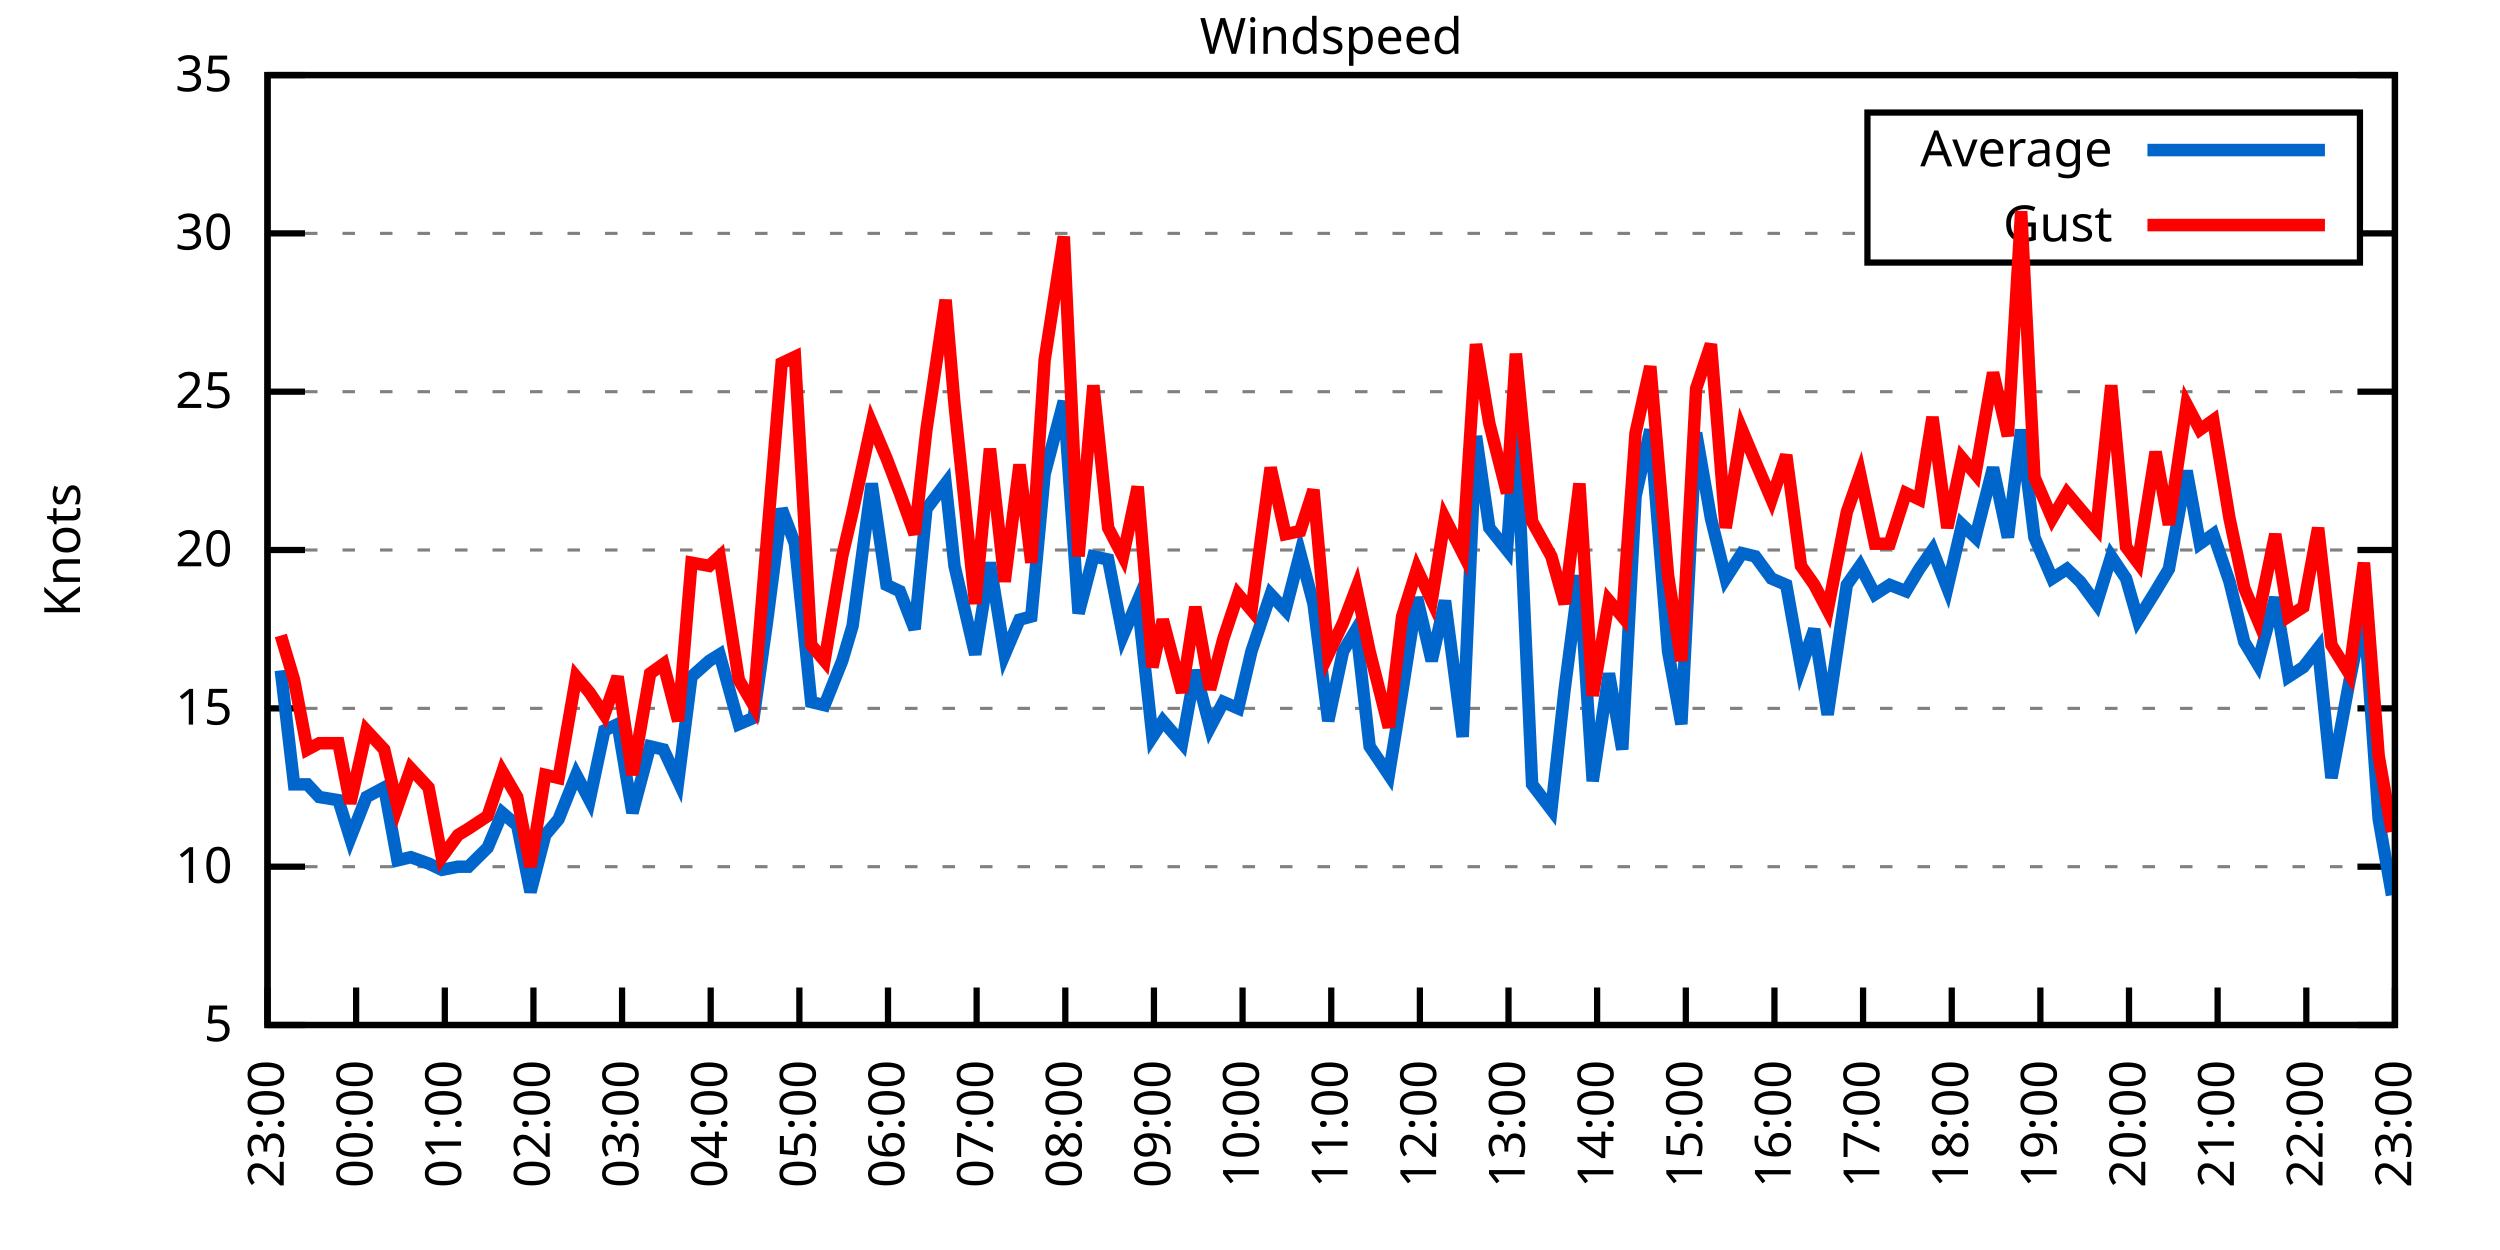
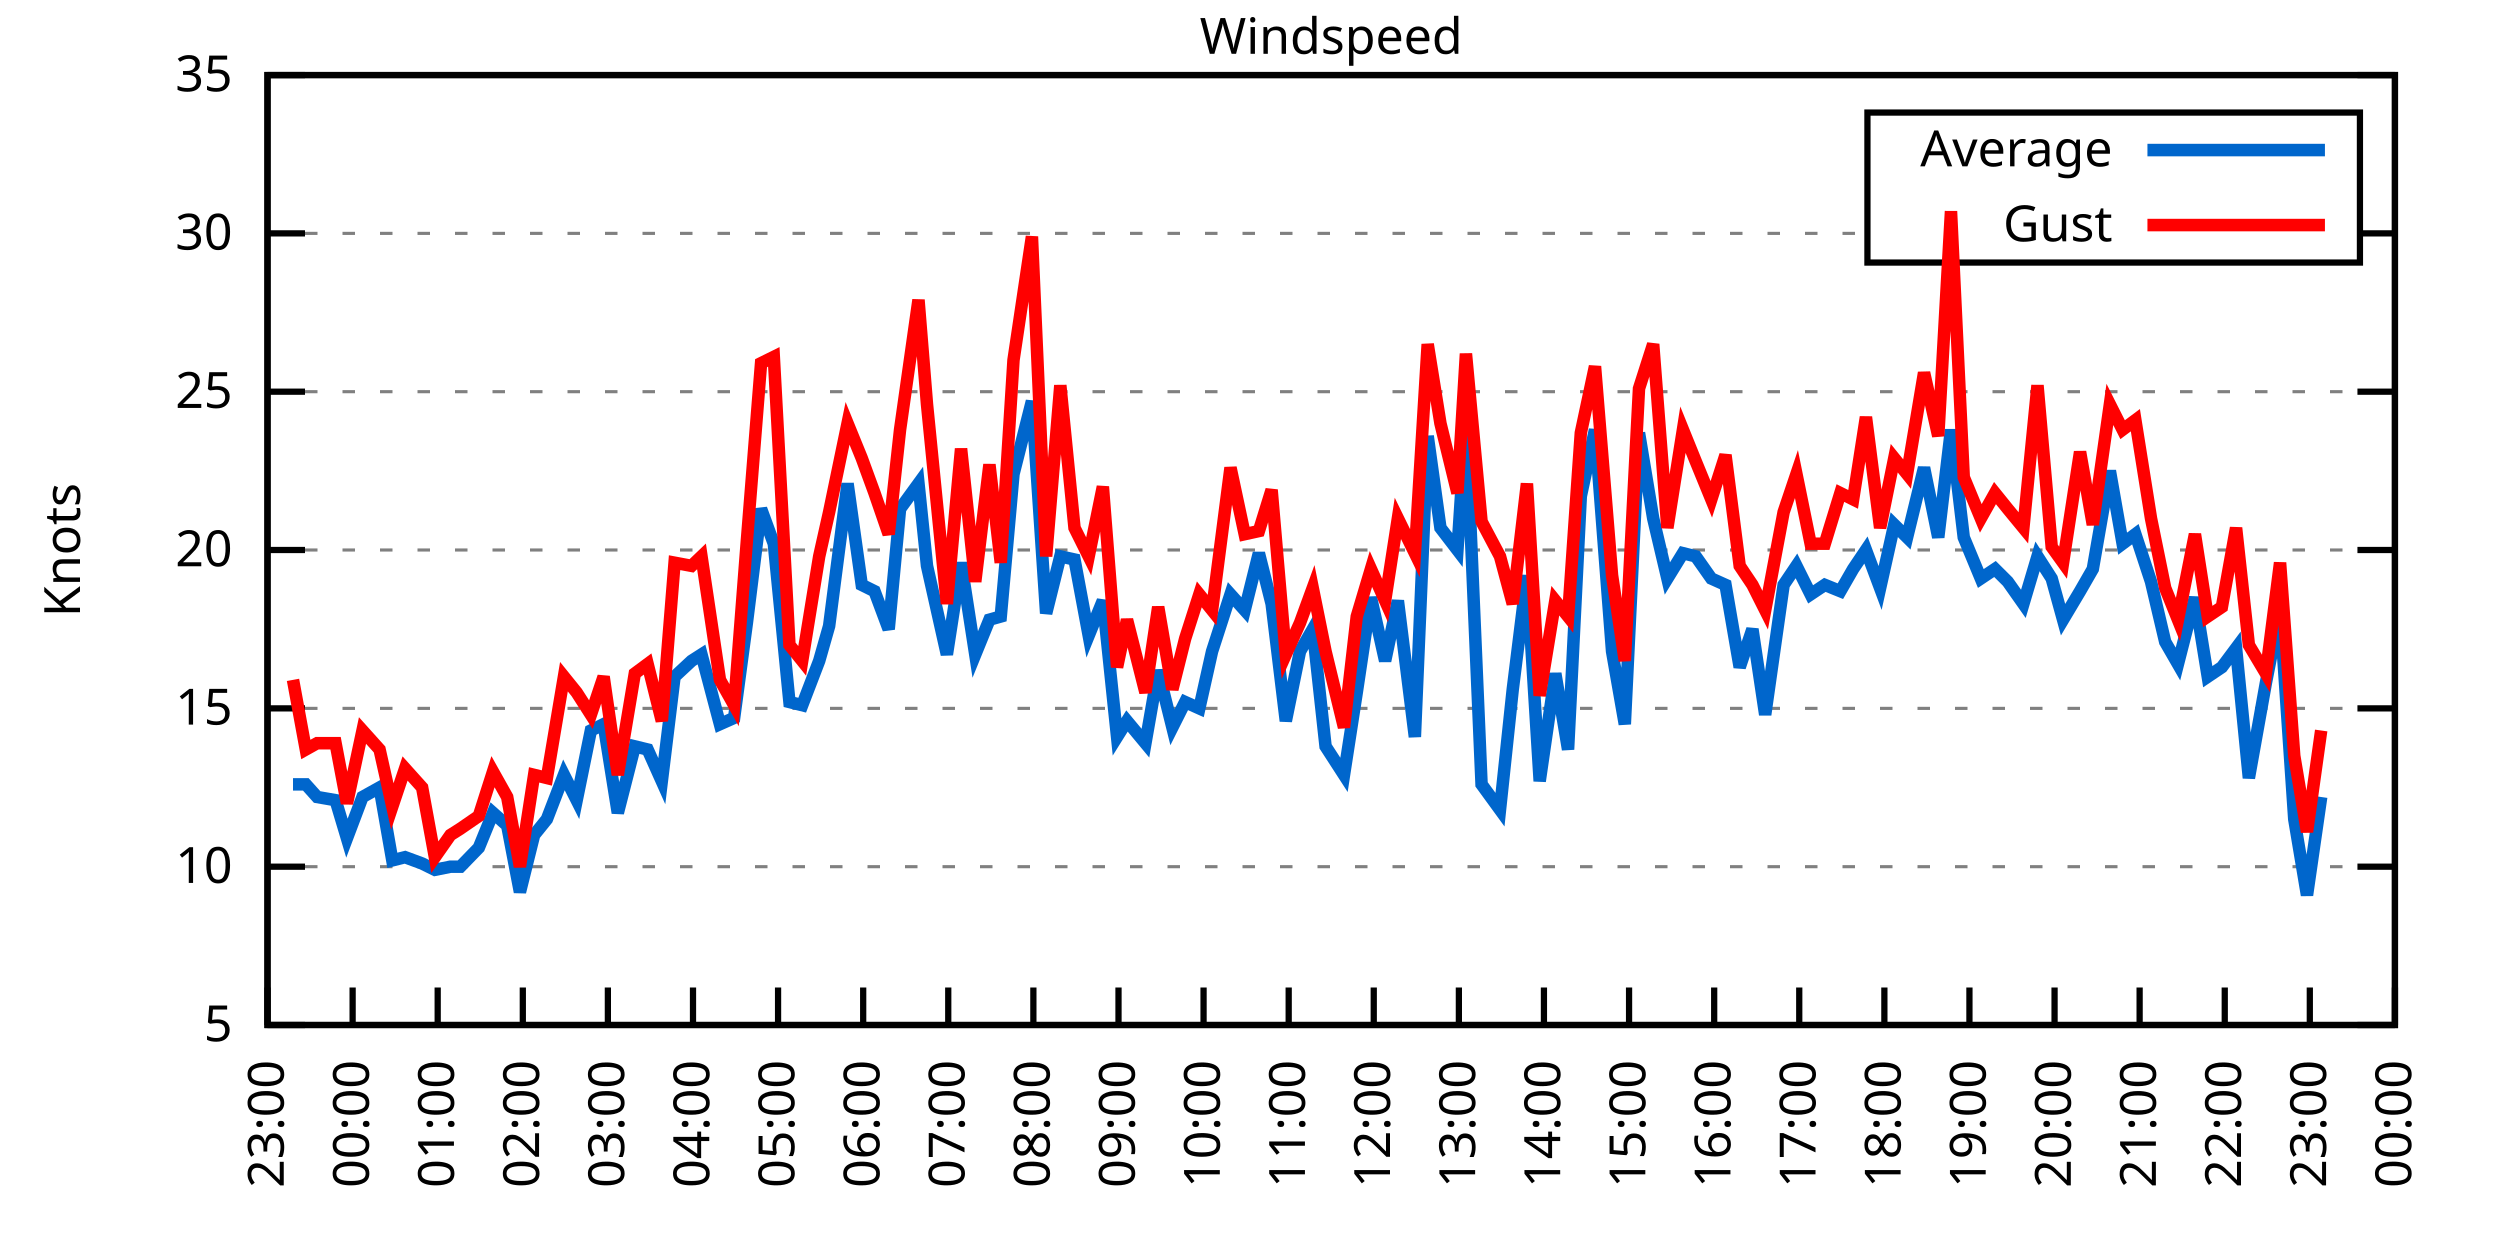
<svg xmlns="http://www.w3.org/2000/svg" xmlns:xlink="http://www.w3.org/1999/xlink" width="400" height="200" viewBox="0 0 400 200">
  <g id="gnuplot_canvas">
    <rect x="0" y="0" width="400" height="200" fill="none" />
    <defs>
      <circle id="gpDot" r="0.5" stroke-width="0.5" stroke="currentColor" />
      <path id="gpPt0" stroke-width="0.333" stroke="currentColor" d="M-1,0 h2 M0,-1 v2" />
      <path id="gpPt1" stroke-width="0.333" stroke="currentColor" d="M-1,-1 L1,1 M1,-1 L-1,1" />
      <path id="gpPt2" stroke-width="0.333" stroke="currentColor" d="M-1,0 L1,0 M0,-1 L0,1 M-1,-1 L1,1 M-1,1 L1,-1" />
      <rect id="gpPt3" stroke-width="0.333" stroke="currentColor" x="-1" y="-1" width="2" height="2" />
      <rect id="gpPt4" stroke-width="0.333" stroke="currentColor" fill="currentColor" x="-1" y="-1" width="2" height="2" />
      <circle id="gpPt5" stroke-width="0.333" stroke="currentColor" cx="0" cy="0" r="1" />
      <use xlink:href="#gpPt5" id="gpPt6" fill="currentColor" stroke="none" />
      <path id="gpPt7" stroke-width="0.333" stroke="currentColor" d="M0,-1.33 L-1.33,0.67 L1.33,0.67 z" />
      <use xlink:href="#gpPt7" id="gpPt8" fill="currentColor" stroke="none" />
      <use xlink:href="#gpPt7" id="gpPt9" stroke="currentColor" transform="rotate(180)" />
      <use xlink:href="#gpPt9" id="gpPt10" fill="currentColor" stroke="none" />
      <use xlink:href="#gpPt3" id="gpPt11" stroke="currentColor" transform="rotate(45)" />
      <use xlink:href="#gpPt11" id="gpPt12" fill="currentColor" stroke="none" />
      <path id="gpPt13" stroke-width="0.333" stroke="currentColor" d="M0,1.330 L1.265,0.411 L0.782,-1.067 L-0.782,-1.076 L-1.265,0.411 z" />
      <use xlink:href="#gpPt13" id="gpPt14" fill="currentColor" stroke="none" />
      <filter id="textbox" filterUnits="objectBoundingBox" x="0" y="0" height="1" width="1">
        <feFlood flood-color="white" flood-opacity="1" result="bgnd" />
        <feComposite in="SourceGraphic" in2="bgnd" operator="atop" />
      </filter>
      <filter id="greybox" filterUnits="objectBoundingBox" x="0" y="0" height="1" width="1">
        <feFlood flood-color="lightgrey" flood-opacity="1" result="grey" />
        <feComposite in="SourceGraphic" in2="grey" operator="atop" />
      </filter>
    </defs>
    <g fill="none" color="white" stroke="currentColor" stroke-width="1.00" stroke-linecap="butt" stroke-linejoin="miter">
</g>
    <g fill="none" color="black" stroke="currentColor" stroke-width="1.00" stroke-linecap="butt" stroke-linejoin="miter">
      <g stroke="none" shape-rendering="crispEdges">
        <polygon fill="rgb(255, 255, 255)" points="42.80,164.00 383.18,164.00 383.18,12.02 42.80,12.02 " />
      </g>
    </g>
    <g fill="none" color="black" stroke="currentColor" stroke-width="1.00" stroke-linecap="butt" stroke-linejoin="miter">
</g>
    <g fill="none" color="black" stroke="black" stroke-width="0.50" stroke-linecap="butt" stroke-linejoin="miter">
</g>
    <g fill="none" color="gray" stroke="currentColor" stroke-width="0.50" stroke-linecap="butt" stroke-linejoin="miter">
      <path stroke="gray" stroke-dasharray="2,4" class="gridline" d="M42.80,164.00 L383.19,164.00  " />
    </g>
    <g fill="none" color="gray" stroke="gray" stroke-width="1.00" stroke-linecap="butt" stroke-linejoin="miter">
</g>
    <g fill="none" color="black" stroke="currentColor" stroke-width="1.00" stroke-linecap="butt" stroke-linejoin="miter">
      <path stroke="black" d="M42.80,164.00 L48.80,164.00 M383.19,164.00 L377.19,164.00  " />
      <g transform="translate(37.20,166.60)" stroke="none" fill="black" font-family="Sans" font-size="8.00" text-anchor="end">
        <text>
          <tspan font-family="Sans"> 5</tspan>
        </text>
      </g>
    </g>
    <g fill="none" color="black" stroke="currentColor" stroke-width="1.00" stroke-linecap="butt" stroke-linejoin="miter">
</g>
    <g fill="none" color="black" stroke="black" stroke-width="0.50" stroke-linecap="butt" stroke-linejoin="miter">
</g>
    <g fill="none" color="gray" stroke="currentColor" stroke-width="0.50" stroke-linecap="butt" stroke-linejoin="miter">
      <path stroke="gray" stroke-dasharray="2,4" class="gridline" d="M42.80,138.67 L383.19,138.67  " />
    </g>
    <g fill="none" color="gray" stroke="gray" stroke-width="1.00" stroke-linecap="butt" stroke-linejoin="miter">
</g>
    <g fill="none" color="black" stroke="currentColor" stroke-width="1.00" stroke-linecap="butt" stroke-linejoin="miter">
      <path stroke="black" d="M42.80,138.67 L48.80,138.67 M383.19,138.67 L377.19,138.67  " />
      <g transform="translate(37.20,141.27)" stroke="none" fill="black" font-family="Sans" font-size="8.00" text-anchor="end">
        <text>
          <tspan font-family="Sans"> 10</tspan>
        </text>
      </g>
    </g>
    <g fill="none" color="black" stroke="currentColor" stroke-width="1.00" stroke-linecap="butt" stroke-linejoin="miter">
</g>
    <g fill="none" color="black" stroke="black" stroke-width="0.50" stroke-linecap="butt" stroke-linejoin="miter">
</g>
    <g fill="none" color="gray" stroke="currentColor" stroke-width="0.50" stroke-linecap="butt" stroke-linejoin="miter">
      <path stroke="gray" stroke-dasharray="2,4" class="gridline" d="M42.80,113.34 L383.19,113.34  " />
    </g>
    <g fill="none" color="gray" stroke="gray" stroke-width="1.00" stroke-linecap="butt" stroke-linejoin="miter">
</g>
    <g fill="none" color="black" stroke="currentColor" stroke-width="1.00" stroke-linecap="butt" stroke-linejoin="miter">
      <path stroke="black" d="M42.80,113.34 L48.80,113.34 M383.19,113.34 L377.19,113.34  " />
      <g transform="translate(37.20,115.94)" stroke="none" fill="black" font-family="Sans" font-size="8.00" text-anchor="end">
        <text>
          <tspan font-family="Sans"> 15</tspan>
        </text>
      </g>
    </g>
    <g fill="none" color="black" stroke="currentColor" stroke-width="1.00" stroke-linecap="butt" stroke-linejoin="miter">
</g>
    <g fill="none" color="black" stroke="black" stroke-width="0.50" stroke-linecap="butt" stroke-linejoin="miter">
</g>
    <g fill="none" color="gray" stroke="currentColor" stroke-width="0.50" stroke-linecap="butt" stroke-linejoin="miter">
      <path stroke="gray" stroke-dasharray="2,4" class="gridline" d="M42.80,88.00 L383.19,88.00  " />
    </g>
    <g fill="none" color="gray" stroke="gray" stroke-width="1.00" stroke-linecap="butt" stroke-linejoin="miter">
</g>
    <g fill="none" color="black" stroke="currentColor" stroke-width="1.00" stroke-linecap="butt" stroke-linejoin="miter">
      <path stroke="black" d="M42.80,88.00 L48.80,88.00 M383.19,88.00 L377.19,88.00  " />
      <g transform="translate(37.20,90.60)" stroke="none" fill="black" font-family="Sans" font-size="8.00" text-anchor="end">
        <text>
          <tspan font-family="Sans"> 20</tspan>
        </text>
      </g>
    </g>
    <g fill="none" color="black" stroke="currentColor" stroke-width="1.00" stroke-linecap="butt" stroke-linejoin="miter">
</g>
    <g fill="none" color="black" stroke="black" stroke-width="0.50" stroke-linecap="butt" stroke-linejoin="miter">
</g>
    <g fill="none" color="gray" stroke="currentColor" stroke-width="0.50" stroke-linecap="butt" stroke-linejoin="miter">
      <path stroke="gray" stroke-dasharray="2,4" class="gridline" d="M42.80,62.67 L383.19,62.67  " />
    </g>
    <g fill="none" color="gray" stroke="gray" stroke-width="1.00" stroke-linecap="butt" stroke-linejoin="miter">
</g>
    <g fill="none" color="black" stroke="currentColor" stroke-width="1.00" stroke-linecap="butt" stroke-linejoin="miter">
      <path stroke="black" d="M42.80,62.67 L48.80,62.67 M383.19,62.67 L377.19,62.67  " />
      <g transform="translate(37.20,65.27)" stroke="none" fill="black" font-family="Sans" font-size="8.00" text-anchor="end">
        <text>
          <tspan font-family="Sans"> 25</tspan>
        </text>
      </g>
    </g>
    <g fill="none" color="black" stroke="currentColor" stroke-width="1.00" stroke-linecap="butt" stroke-linejoin="miter">
</g>
    <g fill="none" color="black" stroke="black" stroke-width="0.50" stroke-linecap="butt" stroke-linejoin="miter">
</g>
    <g fill="none" color="gray" stroke="currentColor" stroke-width="0.50" stroke-linecap="butt" stroke-linejoin="miter">
      <path stroke="gray" stroke-dasharray="2,4" class="gridline" d="M42.80,37.34 L298.79,37.34 M377.59,37.34 L383.19,37.34  " />
    </g>
    <g fill="none" color="gray" stroke="gray" stroke-width="1.00" stroke-linecap="butt" stroke-linejoin="miter">
</g>
    <g fill="none" color="black" stroke="currentColor" stroke-width="1.00" stroke-linecap="butt" stroke-linejoin="miter">
      <path stroke="black" d="M42.80,37.34 L48.80,37.34 M383.19,37.34 L377.19,37.34  " />
      <g transform="translate(37.20,39.94)" stroke="none" fill="black" font-family="Sans" font-size="8.00" text-anchor="end">
        <text>
          <tspan font-family="Sans"> 30</tspan>
        </text>
      </g>
    </g>
    <g fill="none" color="black" stroke="currentColor" stroke-width="1.00" stroke-linecap="butt" stroke-linejoin="miter">
</g>
    <g fill="none" color="black" stroke="black" stroke-width="0.50" stroke-linecap="butt" stroke-linejoin="miter">
</g>
    <g fill="none" color="gray" stroke="currentColor" stroke-width="0.50" stroke-linecap="butt" stroke-linejoin="miter">
      <path stroke="gray" stroke-dasharray="2,4" class="gridline" d="M42.80,12.01 L383.19,12.01  " />
    </g>
    <g fill="none" color="gray" stroke="gray" stroke-width="1.00" stroke-linecap="butt" stroke-linejoin="miter">
</g>
    <g fill="none" color="black" stroke="currentColor" stroke-width="1.00" stroke-linecap="butt" stroke-linejoin="miter">
      <path stroke="black" d="M42.80,12.01 L48.80,12.01 M383.19,12.01 L377.19,12.01  " />
      <g transform="translate(37.20,14.61)" stroke="none" fill="black" font-family="Sans" font-size="8.00" text-anchor="end">
        <text>
          <tspan font-family="Sans"> 35</tspan>
        </text>
      </g>
    </g>
    <g fill="none" color="black" stroke="currentColor" stroke-width="1.00" stroke-linecap="butt" stroke-linejoin="miter">
      <path stroke="black" d="M42.80,164.00 L42.80,158.00  " />
      <g transform="translate(45.40,169.60) rotate(270.00)" stroke="none" fill="black" font-family="Sans" font-size="8.00" text-anchor="end">
        <text>
          <tspan font-family="Sans">23:00</tspan>
        </text>
      </g>
    </g>
    <g fill="none" color="black" stroke="currentColor" stroke-width="1.00" stroke-linecap="butt" stroke-linejoin="miter">
-       <path stroke="black" d="M56.98,164.00 L56.98,158.00  " />
-       <g transform="translate(59.58,169.60) rotate(270.00)" stroke="none" fill="black" font-family="Sans" font-size="8.00" text-anchor="end">
+       <path stroke="black" d="M56.42,164.00 L56.42,158.00  " />
+       <g transform="translate(59.02,169.60) rotate(270.00)" stroke="none" fill="black" font-family="Sans" font-size="8.00" text-anchor="end">
        <text>
          <tspan font-family="Sans">00:00</tspan>
        </text>
      </g>
    </g>
    <g fill="none" color="black" stroke="currentColor" stroke-width="1.00" stroke-linecap="butt" stroke-linejoin="miter">
-       <path stroke="black" d="M71.17,164.00 L71.17,158.00  " />
-       <g transform="translate(73.77,169.60) rotate(270.00)" stroke="none" fill="black" font-family="Sans" font-size="8.00" text-anchor="end">
+       <path stroke="black" d="M70.03,164.00 L70.03,158.00  " />
+       <g transform="translate(72.63,169.60) rotate(270.00)" stroke="none" fill="black" font-family="Sans" font-size="8.00" text-anchor="end">
        <text>
          <tspan font-family="Sans">01:00</tspan>
        </text>
      </g>
    </g>
    <g fill="none" color="black" stroke="currentColor" stroke-width="1.00" stroke-linecap="butt" stroke-linejoin="miter">
-       <path stroke="black" d="M85.35,164.00 L85.35,158.00  " />
-       <g transform="translate(87.95,169.60) rotate(270.00)" stroke="none" fill="black" font-family="Sans" font-size="8.00" text-anchor="end">
+       <path stroke="black" d="M83.65,164.00 L83.65,158.00  " />
+       <g transform="translate(86.25,169.60) rotate(270.00)" stroke="none" fill="black" font-family="Sans" font-size="8.00" text-anchor="end">
        <text>
          <tspan font-family="Sans">02:00</tspan>
        </text>
      </g>
    </g>
    <g fill="none" color="black" stroke="currentColor" stroke-width="1.00" stroke-linecap="butt" stroke-linejoin="miter">
-       <path stroke="black" d="M99.53,164.00 L99.53,158.00  " />
-       <g transform="translate(102.13,169.60) rotate(270.00)" stroke="none" fill="black" font-family="Sans" font-size="8.00" text-anchor="end">
+       <path stroke="black" d="M97.26,164.00 L97.26,158.00  " />
+       <g transform="translate(99.86,169.60) rotate(270.00)" stroke="none" fill="black" font-family="Sans" font-size="8.00" text-anchor="end">
        <text>
          <tspan font-family="Sans">03:00</tspan>
        </text>
      </g>
    </g>
    <g fill="none" color="black" stroke="currentColor" stroke-width="1.00" stroke-linecap="butt" stroke-linejoin="miter">
-       <path stroke="black" d="M113.71,164.00 L113.71,158.00  " />
-       <g transform="translate(116.31,169.60) rotate(270.00)" stroke="none" fill="black" font-family="Sans" font-size="8.00" text-anchor="end">
+       <path stroke="black" d="M110.88,164.00 L110.88,158.00  " />
+       <g transform="translate(113.48,169.60) rotate(270.00)" stroke="none" fill="black" font-family="Sans" font-size="8.00" text-anchor="end">
        <text>
          <tspan font-family="Sans">04:00</tspan>
        </text>
      </g>
    </g>
    <g fill="none" color="black" stroke="currentColor" stroke-width="1.00" stroke-linecap="butt" stroke-linejoin="miter">
-       <path stroke="black" d="M127.90,164.00 L127.90,158.00  " />
-       <g transform="translate(130.50,169.60) rotate(270.00)" stroke="none" fill="black" font-family="Sans" font-size="8.00" text-anchor="end">
+       <path stroke="black" d="M124.49,164.00 L124.49,158.00  " />
+       <g transform="translate(127.09,169.60) rotate(270.00)" stroke="none" fill="black" font-family="Sans" font-size="8.00" text-anchor="end">
        <text>
          <tspan font-family="Sans">05:00</tspan>
        </text>
      </g>
    </g>
    <g fill="none" color="black" stroke="currentColor" stroke-width="1.00" stroke-linecap="butt" stroke-linejoin="miter">
-       <path stroke="black" d="M142.08,164.00 L142.08,158.00  " />
-       <g transform="translate(144.68,169.60) rotate(270.00)" stroke="none" fill="black" font-family="Sans" font-size="8.00" text-anchor="end">
+       <path stroke="black" d="M138.11,164.00 L138.11,158.00  " />
+       <g transform="translate(140.71,169.60) rotate(270.00)" stroke="none" fill="black" font-family="Sans" font-size="8.00" text-anchor="end">
        <text>
          <tspan font-family="Sans">06:00</tspan>
        </text>
      </g>
    </g>
    <g fill="none" color="black" stroke="currentColor" stroke-width="1.00" stroke-linecap="butt" stroke-linejoin="miter">
-       <path stroke="black" d="M156.26,164.00 L156.26,158.00  " />
-       <g transform="translate(158.86,169.60) rotate(270.00)" stroke="none" fill="black" font-family="Sans" font-size="8.00" text-anchor="end">
+       <path stroke="black" d="M151.72,164.00 L151.72,158.00  " />
+       <g transform="translate(154.32,169.60) rotate(270.00)" stroke="none" fill="black" font-family="Sans" font-size="8.00" text-anchor="end">
        <text>
          <tspan font-family="Sans">07:00</tspan>
        </text>
      </g>
    </g>
    <g fill="none" color="black" stroke="currentColor" stroke-width="1.00" stroke-linecap="butt" stroke-linejoin="miter">
-       <path stroke="black" d="M170.45,164.00 L170.45,158.00  " />
-       <g transform="translate(173.05,169.60) rotate(270.00)" stroke="none" fill="black" font-family="Sans" font-size="8.00" text-anchor="end">
+       <path stroke="black" d="M165.34,164.00 L165.34,158.00  " />
+       <g transform="translate(167.94,169.60) rotate(270.00)" stroke="none" fill="black" font-family="Sans" font-size="8.00" text-anchor="end">
        <text>
          <tspan font-family="Sans">08:00</tspan>
        </text>
      </g>
    </g>
    <g fill="none" color="black" stroke="currentColor" stroke-width="1.00" stroke-linecap="butt" stroke-linejoin="miter">
-       <path stroke="black" d="M184.63,164.00 L184.63,158.00  " />
-       <g transform="translate(187.23,169.60) rotate(270.00)" stroke="none" fill="black" font-family="Sans" font-size="8.00" text-anchor="end">
+       <path stroke="black" d="M178.96,164.00 L178.96,158.00  " />
+       <g transform="translate(181.56,169.60) rotate(270.00)" stroke="none" fill="black" font-family="Sans" font-size="8.00" text-anchor="end">
        <text>
          <tspan font-family="Sans">09:00</tspan>
        </text>
      </g>
    </g>
    <g fill="none" color="black" stroke="currentColor" stroke-width="1.00" stroke-linecap="butt" stroke-linejoin="miter">
-       <path stroke="black" d="M198.81,164.00 L198.81,158.00  " />
-       <g transform="translate(201.41,169.60) rotate(270.00)" stroke="none" fill="black" font-family="Sans" font-size="8.00" text-anchor="end">
+       <path stroke="black" d="M192.57,164.00 L192.57,158.00  " />
+       <g transform="translate(195.17,169.60) rotate(270.00)" stroke="none" fill="black" font-family="Sans" font-size="8.00" text-anchor="end">
        <text>
          <tspan font-family="Sans">10:00</tspan>
        </text>
      </g>
    </g>
    <g fill="none" color="black" stroke="currentColor" stroke-width="1.00" stroke-linecap="butt" stroke-linejoin="miter">
-       <path stroke="black" d="M213.00,164.00 L213.00,158.00  " />
-       <g transform="translate(215.60,169.60) rotate(270.00)" stroke="none" fill="black" font-family="Sans" font-size="8.00" text-anchor="end">
+       <path stroke="black" d="M206.19,164.00 L206.19,158.00  " />
+       <g transform="translate(208.79,169.60) rotate(270.00)" stroke="none" fill="black" font-family="Sans" font-size="8.00" text-anchor="end">
        <text>
          <tspan font-family="Sans">11:00</tspan>
        </text>
      </g>
    </g>
    <g fill="none" color="black" stroke="currentColor" stroke-width="1.00" stroke-linecap="butt" stroke-linejoin="miter">
-       <path stroke="black" d="M227.18,164.00 L227.18,158.00  " />
-       <g transform="translate(229.78,169.60) rotate(270.00)" stroke="none" fill="black" font-family="Sans" font-size="8.00" text-anchor="end">
+       <path stroke="black" d="M219.80,164.00 L219.80,158.00  " />
+       <g transform="translate(222.40,169.60) rotate(270.00)" stroke="none" fill="black" font-family="Sans" font-size="8.00" text-anchor="end">
        <text>
          <tspan font-family="Sans">12:00</tspan>
        </text>
      </g>
    </g>
    <g fill="none" color="black" stroke="currentColor" stroke-width="1.00" stroke-linecap="butt" stroke-linejoin="miter">
-       <path stroke="black" d="M241.36,164.00 L241.36,158.00  " />
-       <g transform="translate(243.96,169.60) rotate(270.00)" stroke="none" fill="black" font-family="Sans" font-size="8.00" text-anchor="end">
+       <path stroke="black" d="M233.42,164.00 L233.42,158.00  " />
+       <g transform="translate(236.02,169.60) rotate(270.00)" stroke="none" fill="black" font-family="Sans" font-size="8.00" text-anchor="end">
        <text>
          <tspan font-family="Sans">13:00</tspan>
        </text>
      </g>
    </g>
    <g fill="none" color="black" stroke="currentColor" stroke-width="1.00" stroke-linecap="butt" stroke-linejoin="miter">
-       <path stroke="black" d="M255.54,164.00 L255.54,158.00  " />
-       <g transform="translate(258.14,169.60) rotate(270.00)" stroke="none" fill="black" font-family="Sans" font-size="8.00" text-anchor="end">
+       <path stroke="black" d="M247.03,164.00 L247.03,158.00  " />
+       <g transform="translate(249.63,169.60) rotate(270.00)" stroke="none" fill="black" font-family="Sans" font-size="8.00" text-anchor="end">
        <text>
          <tspan font-family="Sans">14:00</tspan>
        </text>
      </g>
    </g>
    <g fill="none" color="black" stroke="currentColor" stroke-width="1.00" stroke-linecap="butt" stroke-linejoin="miter">
-       <path stroke="black" d="M269.73,164.00 L269.73,158.00  " />
-       <g transform="translate(272.33,169.60) rotate(270.00)" stroke="none" fill="black" font-family="Sans" font-size="8.00" text-anchor="end">
+       <path stroke="black" d="M260.65,164.00 L260.65,158.00  " />
+       <g transform="translate(263.25,169.60) rotate(270.00)" stroke="none" fill="black" font-family="Sans" font-size="8.00" text-anchor="end">
        <text>
          <tspan font-family="Sans">15:00</tspan>
        </text>
      </g>
    </g>
    <g fill="none" color="black" stroke="currentColor" stroke-width="1.00" stroke-linecap="butt" stroke-linejoin="miter">
-       <path stroke="black" d="M283.91,164.00 L283.91,158.00  " />
-       <g transform="translate(286.51,169.60) rotate(270.00)" stroke="none" fill="black" font-family="Sans" font-size="8.00" text-anchor="end">
+       <path stroke="black" d="M274.27,164.00 L274.27,158.00  " />
+       <g transform="translate(276.87,169.60) rotate(270.00)" stroke="none" fill="black" font-family="Sans" font-size="8.00" text-anchor="end">
        <text>
          <tspan font-family="Sans">16:00</tspan>
        </text>
      </g>
    </g>
    <g fill="none" color="black" stroke="currentColor" stroke-width="1.00" stroke-linecap="butt" stroke-linejoin="miter">
-       <path stroke="black" d="M298.09,164.00 L298.09,158.00  " />
-       <g transform="translate(300.69,169.60) rotate(270.00)" stroke="none" fill="black" font-family="Sans" font-size="8.00" text-anchor="end">
+       <path stroke="black" d="M287.88,164.00 L287.88,158.00  " />
+       <g transform="translate(290.48,169.60) rotate(270.00)" stroke="none" fill="black" font-family="Sans" font-size="8.00" text-anchor="end">
        <text>
          <tspan font-family="Sans">17:00</tspan>
        </text>
      </g>
    </g>
    <g fill="none" color="black" stroke="currentColor" stroke-width="1.00" stroke-linecap="butt" stroke-linejoin="miter">
-       <path stroke="black" d="M312.28,164.00 L312.28,158.00  " />
-       <g transform="translate(314.88,169.60) rotate(270.00)" stroke="none" fill="black" font-family="Sans" font-size="8.00" text-anchor="end">
+       <path stroke="black" d="M301.50,164.00 L301.50,158.00  " />
+       <g transform="translate(304.10,169.60) rotate(270.00)" stroke="none" fill="black" font-family="Sans" font-size="8.00" text-anchor="end">
        <text>
          <tspan font-family="Sans">18:00</tspan>
        </text>
      </g>
    </g>
    <g fill="none" color="black" stroke="currentColor" stroke-width="1.00" stroke-linecap="butt" stroke-linejoin="miter">
-       <path stroke="black" d="M326.46,164.00 L326.46,158.00  " />
-       <g transform="translate(329.06,169.60) rotate(270.00)" stroke="none" fill="black" font-family="Sans" font-size="8.00" text-anchor="end">
+       <path stroke="black" d="M315.11,164.00 L315.11,158.00  " />
+       <g transform="translate(317.71,169.60) rotate(270.00)" stroke="none" fill="black" font-family="Sans" font-size="8.00" text-anchor="end">
        <text>
          <tspan font-family="Sans">19:00</tspan>
        </text>
      </g>
    </g>
    <g fill="none" color="black" stroke="currentColor" stroke-width="1.00" stroke-linecap="butt" stroke-linejoin="miter">
-       <path stroke="black" d="M340.64,164.00 L340.64,158.00  " />
-       <g transform="translate(343.24,169.60) rotate(270.00)" stroke="none" fill="black" font-family="Sans" font-size="8.00" text-anchor="end">
+       <path stroke="black" d="M328.73,164.00 L328.73,158.00  " />
+       <g transform="translate(331.33,169.60) rotate(270.00)" stroke="none" fill="black" font-family="Sans" font-size="8.00" text-anchor="end">
        <text>
          <tspan font-family="Sans">20:00</tspan>
        </text>
      </g>
    </g>
    <g fill="none" color="black" stroke="currentColor" stroke-width="1.00" stroke-linecap="butt" stroke-linejoin="miter">
-       <path stroke="black" d="M354.82,164.00 L354.82,158.00  " />
-       <g transform="translate(357.42,169.60) rotate(270.00)" stroke="none" fill="black" font-family="Sans" font-size="8.00" text-anchor="end">
+       <path stroke="black" d="M342.34,164.00 L342.34,158.00  " />
+       <g transform="translate(344.94,169.60) rotate(270.00)" stroke="none" fill="black" font-family="Sans" font-size="8.00" text-anchor="end">
        <text>
          <tspan font-family="Sans">21:00</tspan>
        </text>
      </g>
    </g>
    <g fill="none" color="black" stroke="currentColor" stroke-width="1.00" stroke-linecap="butt" stroke-linejoin="miter">
-       <path stroke="black" d="M369.01,164.00 L369.01,158.00  " />
-       <g transform="translate(371.61,169.60) rotate(270.00)" stroke="none" fill="black" font-family="Sans" font-size="8.00" text-anchor="end">
+       <path stroke="black" d="M355.96,164.00 L355.96,158.00  " />
+       <g transform="translate(358.56,169.60) rotate(270.00)" stroke="none" fill="black" font-family="Sans" font-size="8.00" text-anchor="end">
        <text>
          <tspan font-family="Sans">22:00</tspan>
+         </text>
+       </g>
+     </g>
+     <g fill="none" color="black" stroke="currentColor" stroke-width="1.00" stroke-linecap="butt" stroke-linejoin="miter">
+       <path stroke="black" d="M369.57,164.00 L369.57,158.00  " />
+       <g transform="translate(372.17,169.60) rotate(270.00)" stroke="none" fill="black" font-family="Sans" font-size="8.00" text-anchor="end">
+         <text>
+           <tspan font-family="Sans">23:00</tspan>
        </text>
      </g>
    </g>
    <g fill="none" color="black" stroke="currentColor" stroke-width="1.00" stroke-linecap="butt" stroke-linejoin="miter">
      <path stroke="black" d="M383.19,164.00 L383.19,158.00  " />
      <g transform="translate(385.79,169.60) rotate(270.00)" stroke="none" fill="black" font-family="Sans" font-size="8.00" text-anchor="end">
        <text>
-           <tspan font-family="Sans">23:00</tspan>
+           <tspan font-family="Sans">00:00</tspan>
        </text>
      </g>
    </g>
    <g fill="none" color="black" stroke="currentColor" stroke-width="1.00" stroke-linecap="butt" stroke-linejoin="miter">
</g>
    <g fill="none" color="black" stroke="currentColor" stroke-width="1.00" stroke-linecap="butt" stroke-linejoin="miter">
      <path stroke="black" d="M42.80,12.01 L42.80,164.00 L383.19,164.00 L383.19,12.01 L42.80,12.01 Z  " />
    </g>
    <g fill="none" color="black" stroke="currentColor" stroke-width="1.00" stroke-linecap="butt" stroke-linejoin="miter">
</g>
    <g fill="none" color="black" stroke="currentColor" stroke-width="1.00" stroke-linecap="butt" stroke-linejoin="miter">
      <path stroke="black" d="M298.79,42.01 L298.79,18.01 L377.59,18.01 L377.59,42.01 L298.79,42.01 Z  " />
    </g>
    <g id="Windspeed_plot_1">
      <g fill="none" color="white" stroke="black" stroke-width="2.00" stroke-linecap="butt" stroke-linejoin="miter">
</g>
      <g fill="none" color="black" stroke="currentColor" stroke-width="2.00" stroke-linecap="butt" stroke-linejoin="miter">
        <g transform="translate(337.99,26.61)" stroke="none" fill="black" font-family="Sans" font-size="8.00" text-anchor="end">
          <text>
            <tspan font-family="Sans">Average</tspan>
          </text>
        </g>
      </g>
      <g fill="none" color="black" stroke="currentColor" stroke-width="2.00" stroke-linecap="butt" stroke-linejoin="miter">
-         <path stroke="rgb(  0, 102, 204)" d="M343.59,24.01 L371.99,24.01 M44.93,107.26 L47.05,125.50 L49.18,125.50 L51.07,127.52 L54.15,128.03 L56.04,134.11   L58.64,127.52 L61.47,126.00 L63.60,137.66 L65.73,137.15 L68.57,138.16 L70.69,139.17 L73.29,138.67 L74.95,138.67   L78.02,135.63 L80.38,130.06 L82.75,132.08 L84.88,142.72 L87.24,133.60 L89.37,131.07 L92.20,123.98 L94.33,128.03   L96.70,116.88 L98.82,115.87 L101.19,130.06 L104.02,119.42 L106.15,119.92 L108.51,124.99 L110.64,108.27 L113.48,105.74   L115.13,104.72 L118.21,115.87 L120.57,114.86 L122.70,99.66 L125.06,81.42 L127.19,86.99 L129.79,112.32 L131.92,112.83   L134.75,105.74 L136.41,100.16 L139.48,77.37 L141.84,93.58 L143.97,94.59 L146.34,100.67 L148.23,81.42 L151.30,77.37   L152.72,90.54 L156.03,104.72 L158.39,90.03 L160.75,104.72 L163.12,99.15 L165.01,98.64 L167.14,75.85 L170.21,64.19   L172.57,98.14 L174.94,89.02 L177.30,89.52 L179.67,101.68 L182.03,96.11 L184.39,117.90 L186.05,115.36 L189.12,118.91   L191.25,107.26 L193.61,116.38 L195.74,112.32 L198.10,113.34 L200.23,104.22 L203.30,95.10 L205.67,97.63 L208.03,88.51   L210.16,96.62 L212.52,115.36 L214.89,104.22 L217.01,100.67 L219.14,119.42 L222.21,123.98 L224.34,110.80 L226.71,95.60   L229.07,105.74 L231.20,96.11 L234.03,117.90 L236.16,69.77 L238.29,84.46 L241.12,88.00 L242.54,67.23 L245.14,125.50   L248.22,129.55 L250.34,110.30 L252.71,92.06 L254.83,124.99 L257.43,107.76 L259.56,119.92 L261.69,79.39 L264.05,68.75   L266.89,104.22 L269.02,115.87 L271.38,69.26 L273.75,82.94 L276.11,92.56 L278.71,88.51 L280.84,89.02 L283.44,92.56   L285.80,93.58 L288.16,106.75 L290.29,100.67 L292.42,114.35 L295.49,93.58 L297.62,90.54 L299.98,95.10 L302.35,93.58   L304.95,94.59 L307.08,91.04 L309.20,88.00 L311.57,94.08 L313.93,83.95 L316.06,85.98 L318.89,74.83 L321.26,85.98   L323.39,68.75 L325.51,85.98 L328.35,92.56 L330.71,91.04 L332.84,93.07 L335.44,96.62 L337.80,89.02 L340.17,92.56   L342.06,99.15 L344.90,94.59 L347.02,91.04 L349.86,75.34 L351.99,86.99 L354.12,85.47 L356.72,93.07 L359.08,102.70   L361.21,106.24 L364.04,95.60 L366.17,108.27 L368.53,106.75 L370.90,103.71 L373.03,124.48 L375.86,109.28 L378.23,97.63   L380.59,131.07 L382.72,143.23  " />
+         <path stroke="rgb(  0, 102, 204)" d="M343.59,24.01 L371.99,24.01 M46.88,125.50 L48.93,125.50 L50.74,127.52 L53.69,128.03 L55.51,134.11 L58.00,127.52   L60.73,126.00 L62.77,137.66 L64.81,137.15 L67.54,138.16 L69.58,139.17 L72.07,138.67 L73.66,138.67 L76.61,135.63   L78.88,130.06 L81.15,132.08 L83.19,142.72 L85.46,133.60 L87.50,131.07 L90.23,123.98 L92.27,128.03 L94.54,116.88   L96.58,115.87 L98.85,130.06 L101.57,119.42 L103.62,119.92 L105.89,124.99 L107.93,108.27 L110.65,105.74 L112.24,104.72   L115.19,115.87 L117.46,114.86 L119.50,99.66 L121.77,81.42 L123.81,86.99 L126.31,112.32 L128.35,112.83 L131.07,105.74   L132.66,100.16 L135.61,77.37 L137.88,93.58 L139.92,94.59 L142.19,100.67 L144.01,81.42 L146.96,77.37 L148.32,90.54   L151.50,104.72 L153.77,90.03 L156.04,104.72 L158.31,99.15 L160.12,98.64 L162.16,75.85 L165.11,64.19 L167.38,98.14   L169.65,89.02 L171.92,89.52 L174.19,101.68 L176.46,96.11 L178.73,117.90 L180.32,115.36 L183.27,118.91 L185.31,107.26   L187.58,116.38 L189.62,112.32 L191.89,113.34 L193.93,104.22 L196.88,95.10 L199.15,97.63 L201.42,88.51 L203.46,96.62   L205.73,115.36 L208.00,104.22 L210.04,100.67 L212.09,119.42 L215.04,123.98 L217.08,110.80 L219.35,95.60 L221.62,105.74   L223.66,96.11 L226.38,117.90 L228.43,69.77 L230.47,84.46 L233.19,88.00 L234.55,67.23 L237.05,125.50 L240.00,129.55   L242.04,110.30 L244.31,92.06 L246.35,124.99 L248.85,107.76 L250.89,119.92 L252.93,79.39 L255.20,68.75 L257.93,104.22   L259.97,115.87 L262.24,69.26 L264.51,82.94 L266.78,92.56 L269.27,88.51 L271.32,89.02 L273.81,92.56 L276.08,93.58   L278.35,106.75 L280.39,100.67 L282.43,114.35 L285.38,93.58 L287.43,90.54 L289.70,95.10 L291.97,93.58 L294.46,94.59   L296.50,91.04 L298.55,88.00 L300.82,94.08 L303.08,83.95 L305.13,85.98 L307.85,74.83 L310.12,85.98 L312.16,68.75   L314.20,85.98 L316.93,92.56 L319.20,91.04 L321.24,93.07 L323.74,96.62 L326.00,89.02 L328.27,92.56 L330.09,99.15   L332.81,94.59 L334.85,91.04 L337.58,75.34 L339.62,86.99 L341.66,85.47 L344.16,93.07 L346.43,102.70 L348.47,106.24   L351.19,95.60 L353.24,108.27 L355.50,106.75 L357.77,103.71 L359.82,124.48 L362.54,109.28 L364.81,97.63 L367.08,131.07   L369.12,143.23 L371.39,127.52  " />
      </g>
    </g>
    <g id="Windspeed_plot_2">
      <g fill="none" color="black" stroke="currentColor" stroke-width="2.00" stroke-linecap="butt" stroke-linejoin="miter">
        <g transform="translate(337.99,38.61)" stroke="none" fill="black" font-family="Sans" font-size="8.00" text-anchor="end">
          <text>
            <tspan font-family="Sans">Gust</tspan>
          </text>
        </g>
      </g>
      <g fill="none" color="black" stroke="currentColor" stroke-width="2.00" stroke-linecap="butt" stroke-linejoin="miter">
-         <path stroke="rgb(255,   0,   0)" d="M343.59,36.01 L371.99,36.01 M44.93,101.68 L47.05,108.78 L49.18,119.92 L51.07,118.91 L54.15,118.91 L56.04,128.54   L58.64,116.88 L61.47,119.92 L63.60,129.04 L65.73,122.96 L68.57,126.00 L70.69,137.15 L73.29,133.60 L74.95,132.59   L78.02,130.56 L80.38,123.47 L82.75,127.52 L84.88,138.67 L87.24,123.98 L89.37,124.48 L92.20,108.27 L94.33,110.80   L96.70,114.35 L98.82,108.27 L101.19,123.98 L104.02,107.76 L106.15,106.24 L108.51,115.36 L110.64,90.03 L113.48,90.54   L115.13,89.02 L118.21,108.78 L120.57,112.83 L122.70,86.49 L125.06,58.11 L127.19,57.10 L129.79,103.20 L131.92,105.74   L134.75,89.02 L136.41,81.93 L139.48,67.74 L141.84,73.31 L143.97,78.89 L146.34,85.47 L148.23,68.75 L151.30,47.98   L152.72,64.70 L156.03,96.62 L158.39,71.79 L160.75,93.07 L163.12,74.33 L165.01,90.03 L167.14,57.61 L170.21,37.85   L172.57,89.02 L174.94,61.66 L177.30,84.46 L179.67,89.02 L182.03,77.87 L184.39,106.75 L186.05,99.15 L189.12,110.80   L191.25,97.12 L193.61,110.30 L195.74,102.19 L198.10,95.10 L200.23,97.63 L203.30,74.83 L205.67,85.47 L208.03,84.97   L210.16,78.38 L212.52,104.72 L214.89,99.66 L217.01,94.08 L219.14,104.22 L222.21,116.38 L224.34,98.64 L226.71,91.04   L229.07,96.11 L231.20,82.94 L234.03,88.51 L236.16,55.07 L238.29,67.74 L241.12,78.89 L242.54,56.59 L245.14,83.45   L248.22,89.02 L250.34,96.62 L252.71,77.37 L254.83,111.31 L257.43,96.11 L259.56,98.64 L261.69,69.26 L264.05,58.62   L266.89,92.06 L269.02,105.74 L271.38,62.17 L273.75,55.07 L276.11,84.46 L278.71,68.75 L280.84,73.82 L283.44,79.90   L285.80,72.81 L288.16,90.54 L290.29,93.58 L292.42,97.63 L295.49,81.93 L297.62,75.85 L299.98,86.99 L302.35,86.99   L304.95,78.89 L307.08,79.90 L309.20,66.73 L311.57,84.46 L313.93,73.31 L316.06,75.85 L318.89,59.63 L321.26,69.77   L323.39,33.80 L325.51,76.35 L328.35,82.94 L330.71,78.89 L332.84,81.42 L335.44,84.46 L337.80,61.66 L340.17,87.50   L342.06,90.03 L344.90,72.30 L347.02,83.95 L349.86,64.70 L351.99,68.75 L354.12,67.23 L356.72,82.94 L359.08,94.08   L361.21,99.15 L364.04,85.47 L366.17,98.64 L368.53,97.12 L370.90,84.46 L373.03,103.20 L375.86,107.76 L378.23,90.03   L380.59,120.94 L382.72,133.10  " />
+         <path stroke="rgb(255,   0,   0)" d="M343.59,36.01 L371.99,36.01 M46.88,108.78 L48.93,119.92 L50.74,118.91 L53.69,118.91 L55.51,128.54 L58.00,116.88   L60.73,119.92 L62.77,129.04 L64.81,122.96 L67.54,126.00 L69.58,137.15 L72.07,133.60 L73.66,132.59 L76.61,130.56   L78.88,123.47 L81.15,127.52 L83.19,138.67 L85.46,123.98 L87.50,124.48 L90.23,108.27 L92.27,110.80 L94.54,114.35   L96.58,108.27 L98.85,123.98 L101.57,107.76 L103.62,106.24 L105.89,115.36 L107.93,90.03 L110.65,90.54 L112.24,89.02   L115.19,108.78 L117.46,112.83 L119.50,86.49 L121.77,58.11 L123.81,57.10 L126.31,103.20 L128.35,105.74 L131.07,89.02   L132.66,81.93 L135.61,67.74 L137.88,73.31 L139.92,78.89 L142.19,85.47 L144.01,68.75 L146.96,47.98 L148.32,64.70   L151.50,96.62 L153.77,71.79 L156.04,93.07 L158.31,74.33 L160.12,90.03 L162.16,57.61 L165.11,37.85 L167.38,89.02   L169.65,61.66 L171.92,84.46 L174.19,89.02 L176.46,77.87 L178.73,106.75 L180.32,99.15 L183.27,110.80 L185.31,97.12   L187.58,110.30 L189.62,102.19 L191.89,95.10 L193.93,97.63 L196.88,74.83 L199.15,85.47 L201.42,84.97 L203.46,78.38   L205.73,104.72 L208.00,99.66 L210.04,94.08 L212.09,104.22 L215.04,116.38 L217.08,98.64 L219.35,91.04 L221.62,96.11   L223.66,82.94 L226.38,88.51 L228.43,55.07 L230.47,67.74 L233.19,78.89 L234.55,56.59 L237.05,83.45 L240.00,89.02   L242.04,96.62 L244.31,77.37 L246.35,111.31 L248.85,96.11 L250.89,98.64 L252.93,69.26 L255.20,58.62 L257.93,92.06   L259.97,105.74 L262.24,62.17 L264.51,55.07 L266.78,84.46 L269.27,68.75 L271.32,73.82 L273.81,79.90 L276.08,72.81   L278.35,90.54 L280.39,93.58 L282.43,97.63 L285.38,81.93 L287.43,75.85 L289.70,86.99 L291.97,86.99 L294.46,78.89   L296.50,79.90 L298.55,66.73 L300.82,84.46 L303.08,73.31 L305.13,75.85 L307.85,59.63 L310.12,69.77 L312.16,33.80   L314.20,76.35 L316.93,82.94 L319.20,78.89 L321.24,81.42 L323.74,84.46 L326.00,61.66 L328.27,87.50 L330.09,90.03   L332.81,72.30 L334.85,83.95 L337.58,64.70 L339.62,68.75 L341.66,67.23 L344.16,82.94 L346.43,94.08 L348.47,99.15   L351.19,85.47 L353.24,98.64 L355.50,97.12 L357.77,84.46 L359.82,103.20 L362.54,107.76 L364.81,90.03 L367.08,120.94   L369.12,133.10 L371.39,116.88  " />
      </g>
    </g>
    <g fill="none" color="black" stroke="currentColor" stroke-width="2.00" stroke-linecap="butt" stroke-linejoin="miter">
</g>
    <g fill="none" color="black" stroke="black" stroke-width="1.00" stroke-linecap="butt" stroke-linejoin="miter">
</g>
    <g fill="none" color="black" stroke="currentColor" stroke-width="1.00" stroke-linecap="butt" stroke-linejoin="miter">
      <path stroke="black" d="M42.80,12.01 L42.80,164.00 L383.19,164.00 L383.19,12.01 L42.80,12.01 Z  " />
      <g transform="translate(12.80,88.01) rotate(270.00)" stroke="none" fill="black" font-family="Sans" font-size="8.00" text-anchor="middle">
        <text>
          <tspan font-family="Sans">Knots</tspan>
        </text>
      </g>
    </g>
    <g fill="none" color="black" stroke="currentColor" stroke-width="1.00" stroke-linecap="butt" stroke-linejoin="miter">
</g>
    <g fill="none" color="black" stroke="currentColor" stroke-width="1.00" stroke-linecap="butt" stroke-linejoin="miter">
      <g transform="translate(212.99,8.61)" stroke="none" fill="black" font-family="Sans" font-size="8.00" text-anchor="middle">
        <text>
          <tspan font-family="Sans">Windspeed</tspan>
        </text>
      </g>
    </g>
    <g fill="none" color="black" stroke="currentColor" stroke-width="1.00" stroke-linecap="butt" stroke-linejoin="miter">
</g>
  </g>
</svg>
